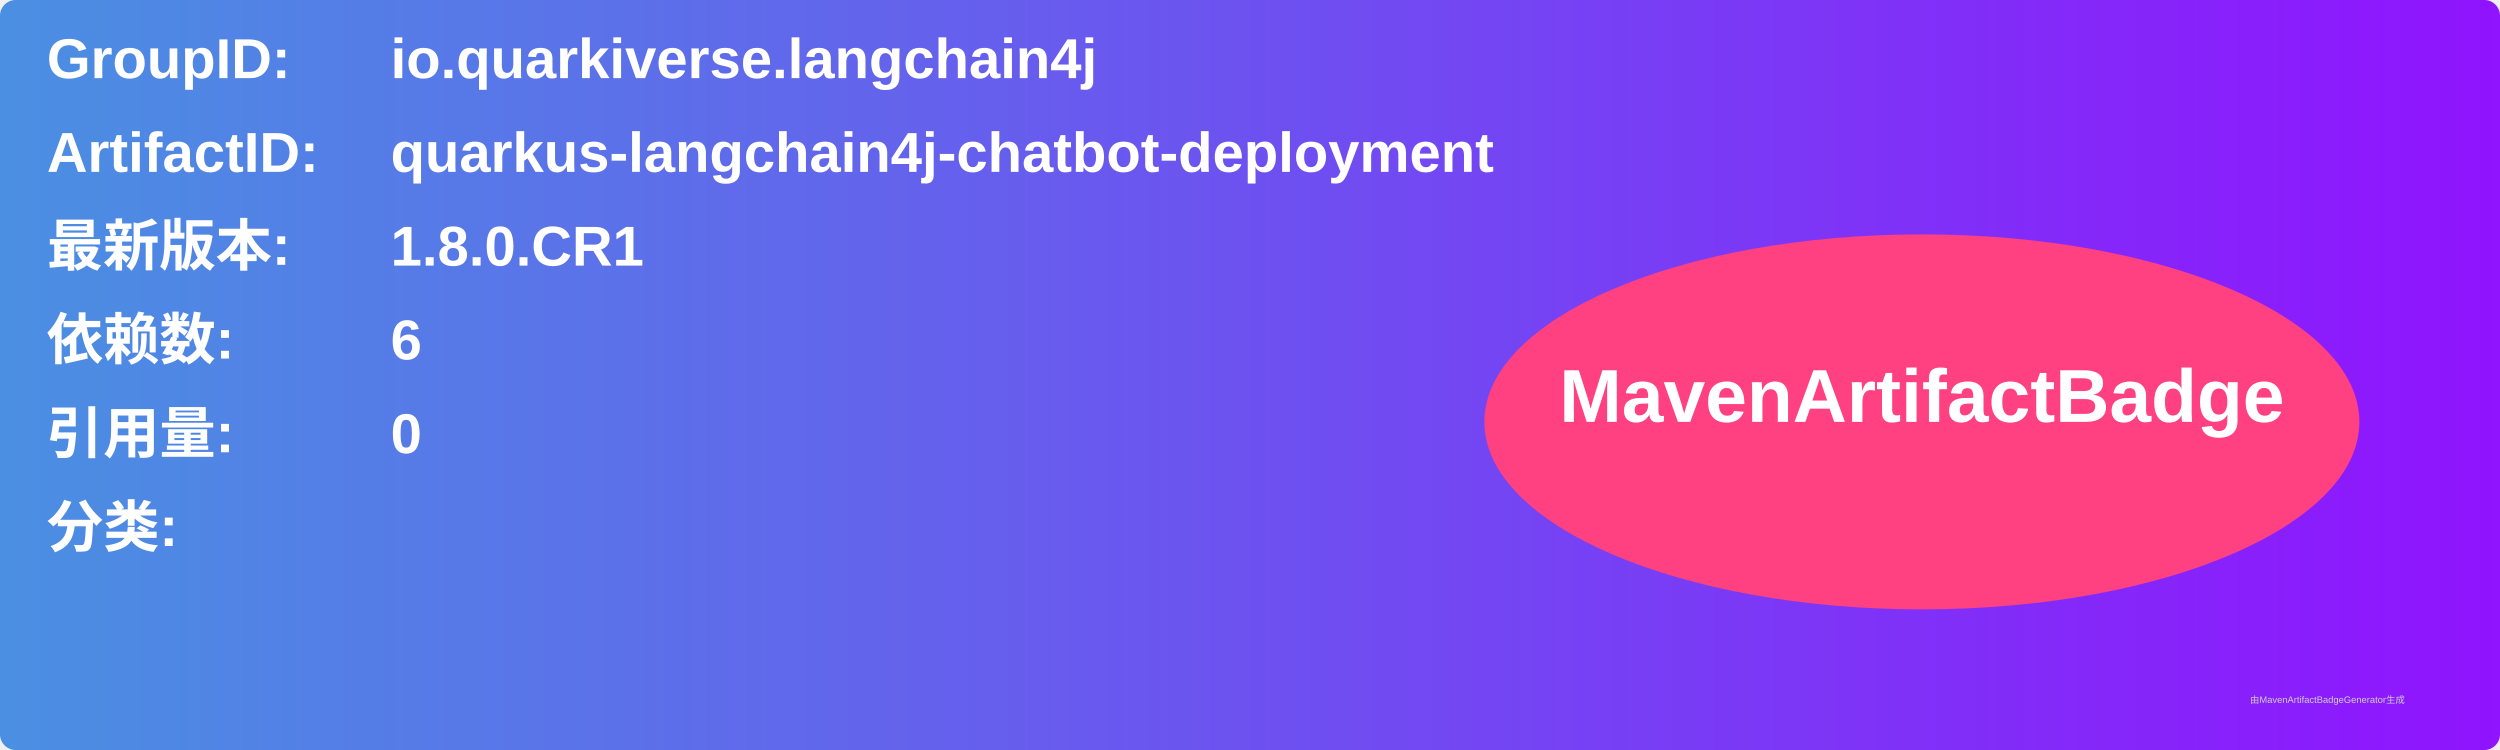
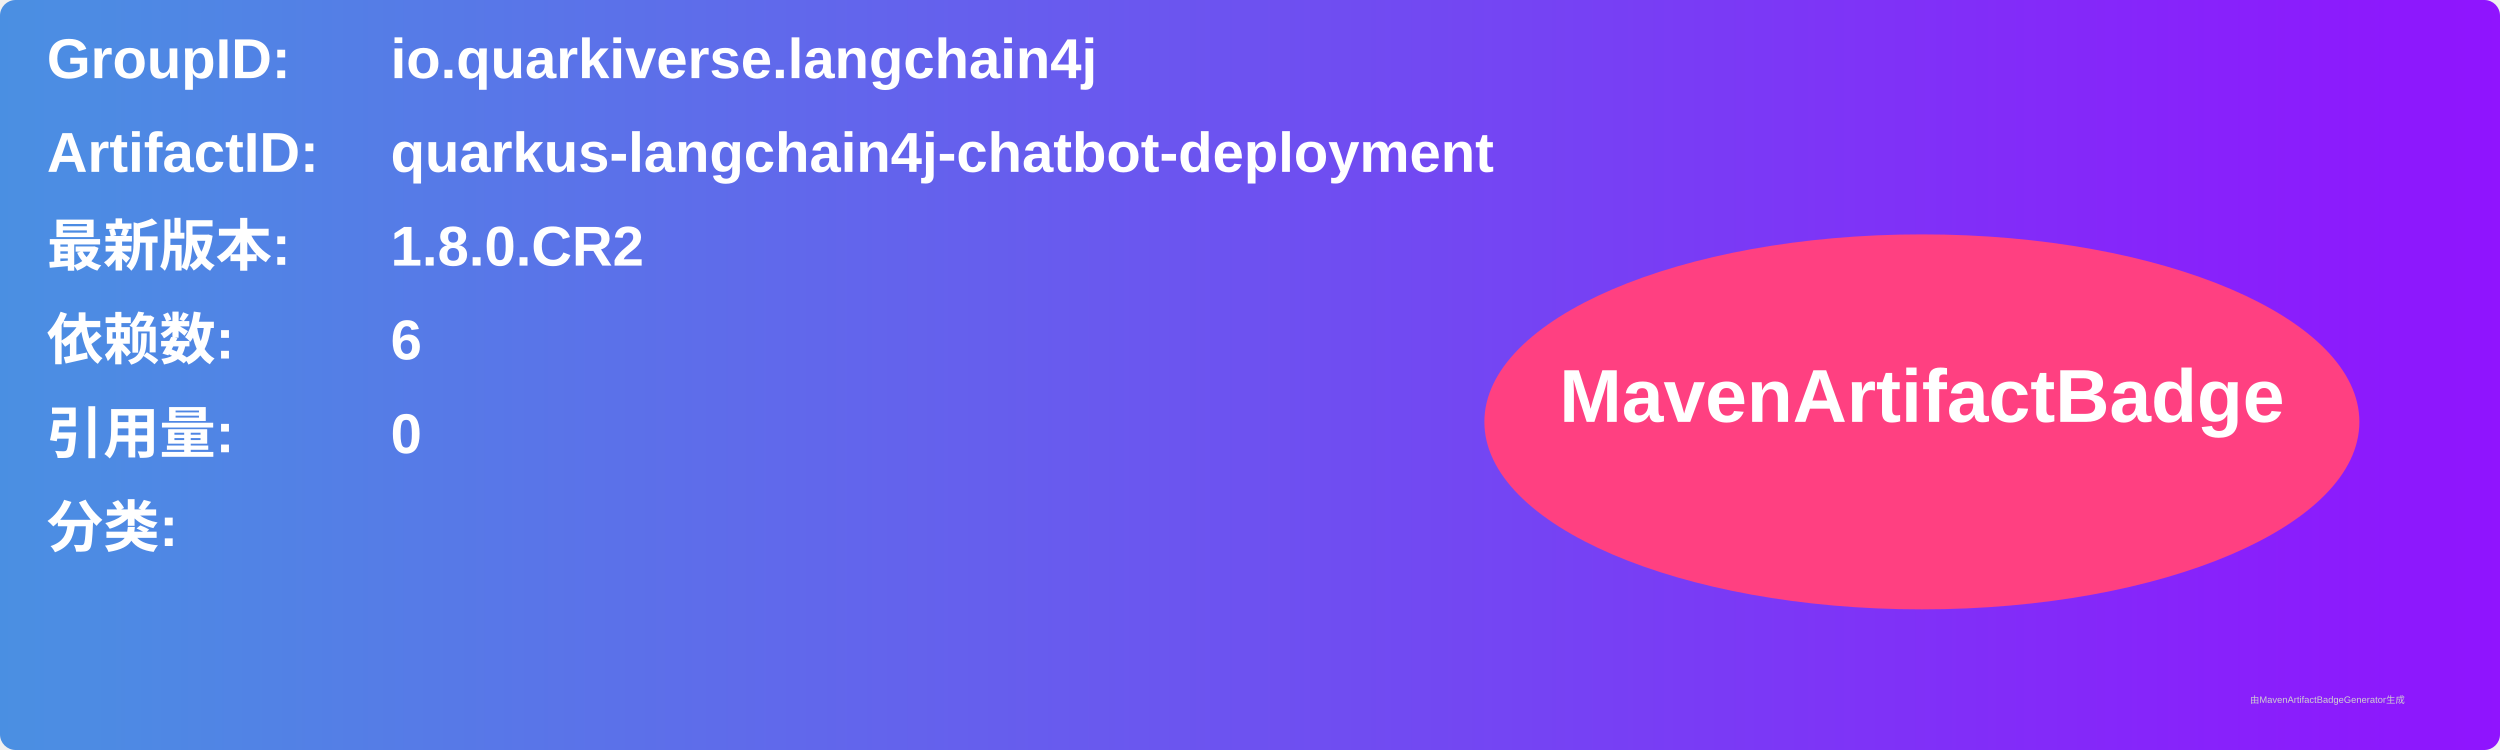
<svg xmlns="http://www.w3.org/2000/svg" width="800" height="240" viewBox="0 0 800 240">
  <linearGradient id="grad" x1="0%" y1="0%" x2="100%" y2="0%">
    <stop offset="0%" stop-color="#4a90e2" />
    <stop offset="100%" stop-color="#9013fe" />
  </linearGradient>
  <rect width="100%" height="100%" rx="5" ry="5" fill="url(#grad)" />
  <g transform="translate(15, 15)">
    <text x="0" y="10" font-family="Arial" font-size="18" fill="white" font-weight="bold" width="260">GroupID:</text>
    <text x="110" y="10" font-family="Arial" font-size="18" fill="white" font-weight="bold" width="460">io.quarkiverse.langchain4j</text>
    <text x="0" y="40" font-family="Arial" font-size="18" fill="white" font-weight="bold" width="260">ArtifactID:</text>
    <text x="110" y="40" font-family="Arial" font-size="18" fill="white" font-weight="bold" width="460">quarkus-langchain4j-chatbot-deployment</text>
    <text x="0" y="70" font-family="Arial" font-size="18" fill="white" font-weight="bold">最新版本:</text>
    <text x="110" y="70" font-family="Arial" font-size="18" fill="white" font-weight="bold">
-       <tspan font-weight="bold">1.8.0.CR1</tspan>
+       <tspan font-weight="bold">1.8.0.CR2</tspan>
    </text>
    <text x="0" y="100" font-family="Arial" font-size="18" fill="white" font-weight="bold">依赖数: </text>
    <text x="110" y="100" font-family="Arial" font-size="18" fill="white">
      <tspan font-weight="bold">6</tspan>
    </text>
    <text x="0" y="130" font-family="Arial" font-size="18" fill="white" font-weight="bold">引用量: </text>
    <text x="110" y="130" font-family="Arial" font-size="18" fill="white">
      <tspan font-weight="bold">0</tspan>
    </text>
    <text x="0" y="160" font-family="Arial" font-size="18" fill="white" font-weight="bold">分类:</text>
    <text x="10" y="190" font-family="Arial" font-size="10" fill="white">
      <tspan font-weight="bold" />
    </text>
    <ellipse cx="600" cy="120" rx="140" ry="60" fill="#ff4081" />
    <text x="600" y="120" text-anchor="middle" font-family="Arial" font-size="24" fill="white" font-weight="bold">MavenArtifactBadge</text>
  </g>
  <text x="720" y="225" font-family="Arial" font-size="3" fill="#d0d0d0">由MavenArtifactBadgeGenerator生成</text>
</svg>
